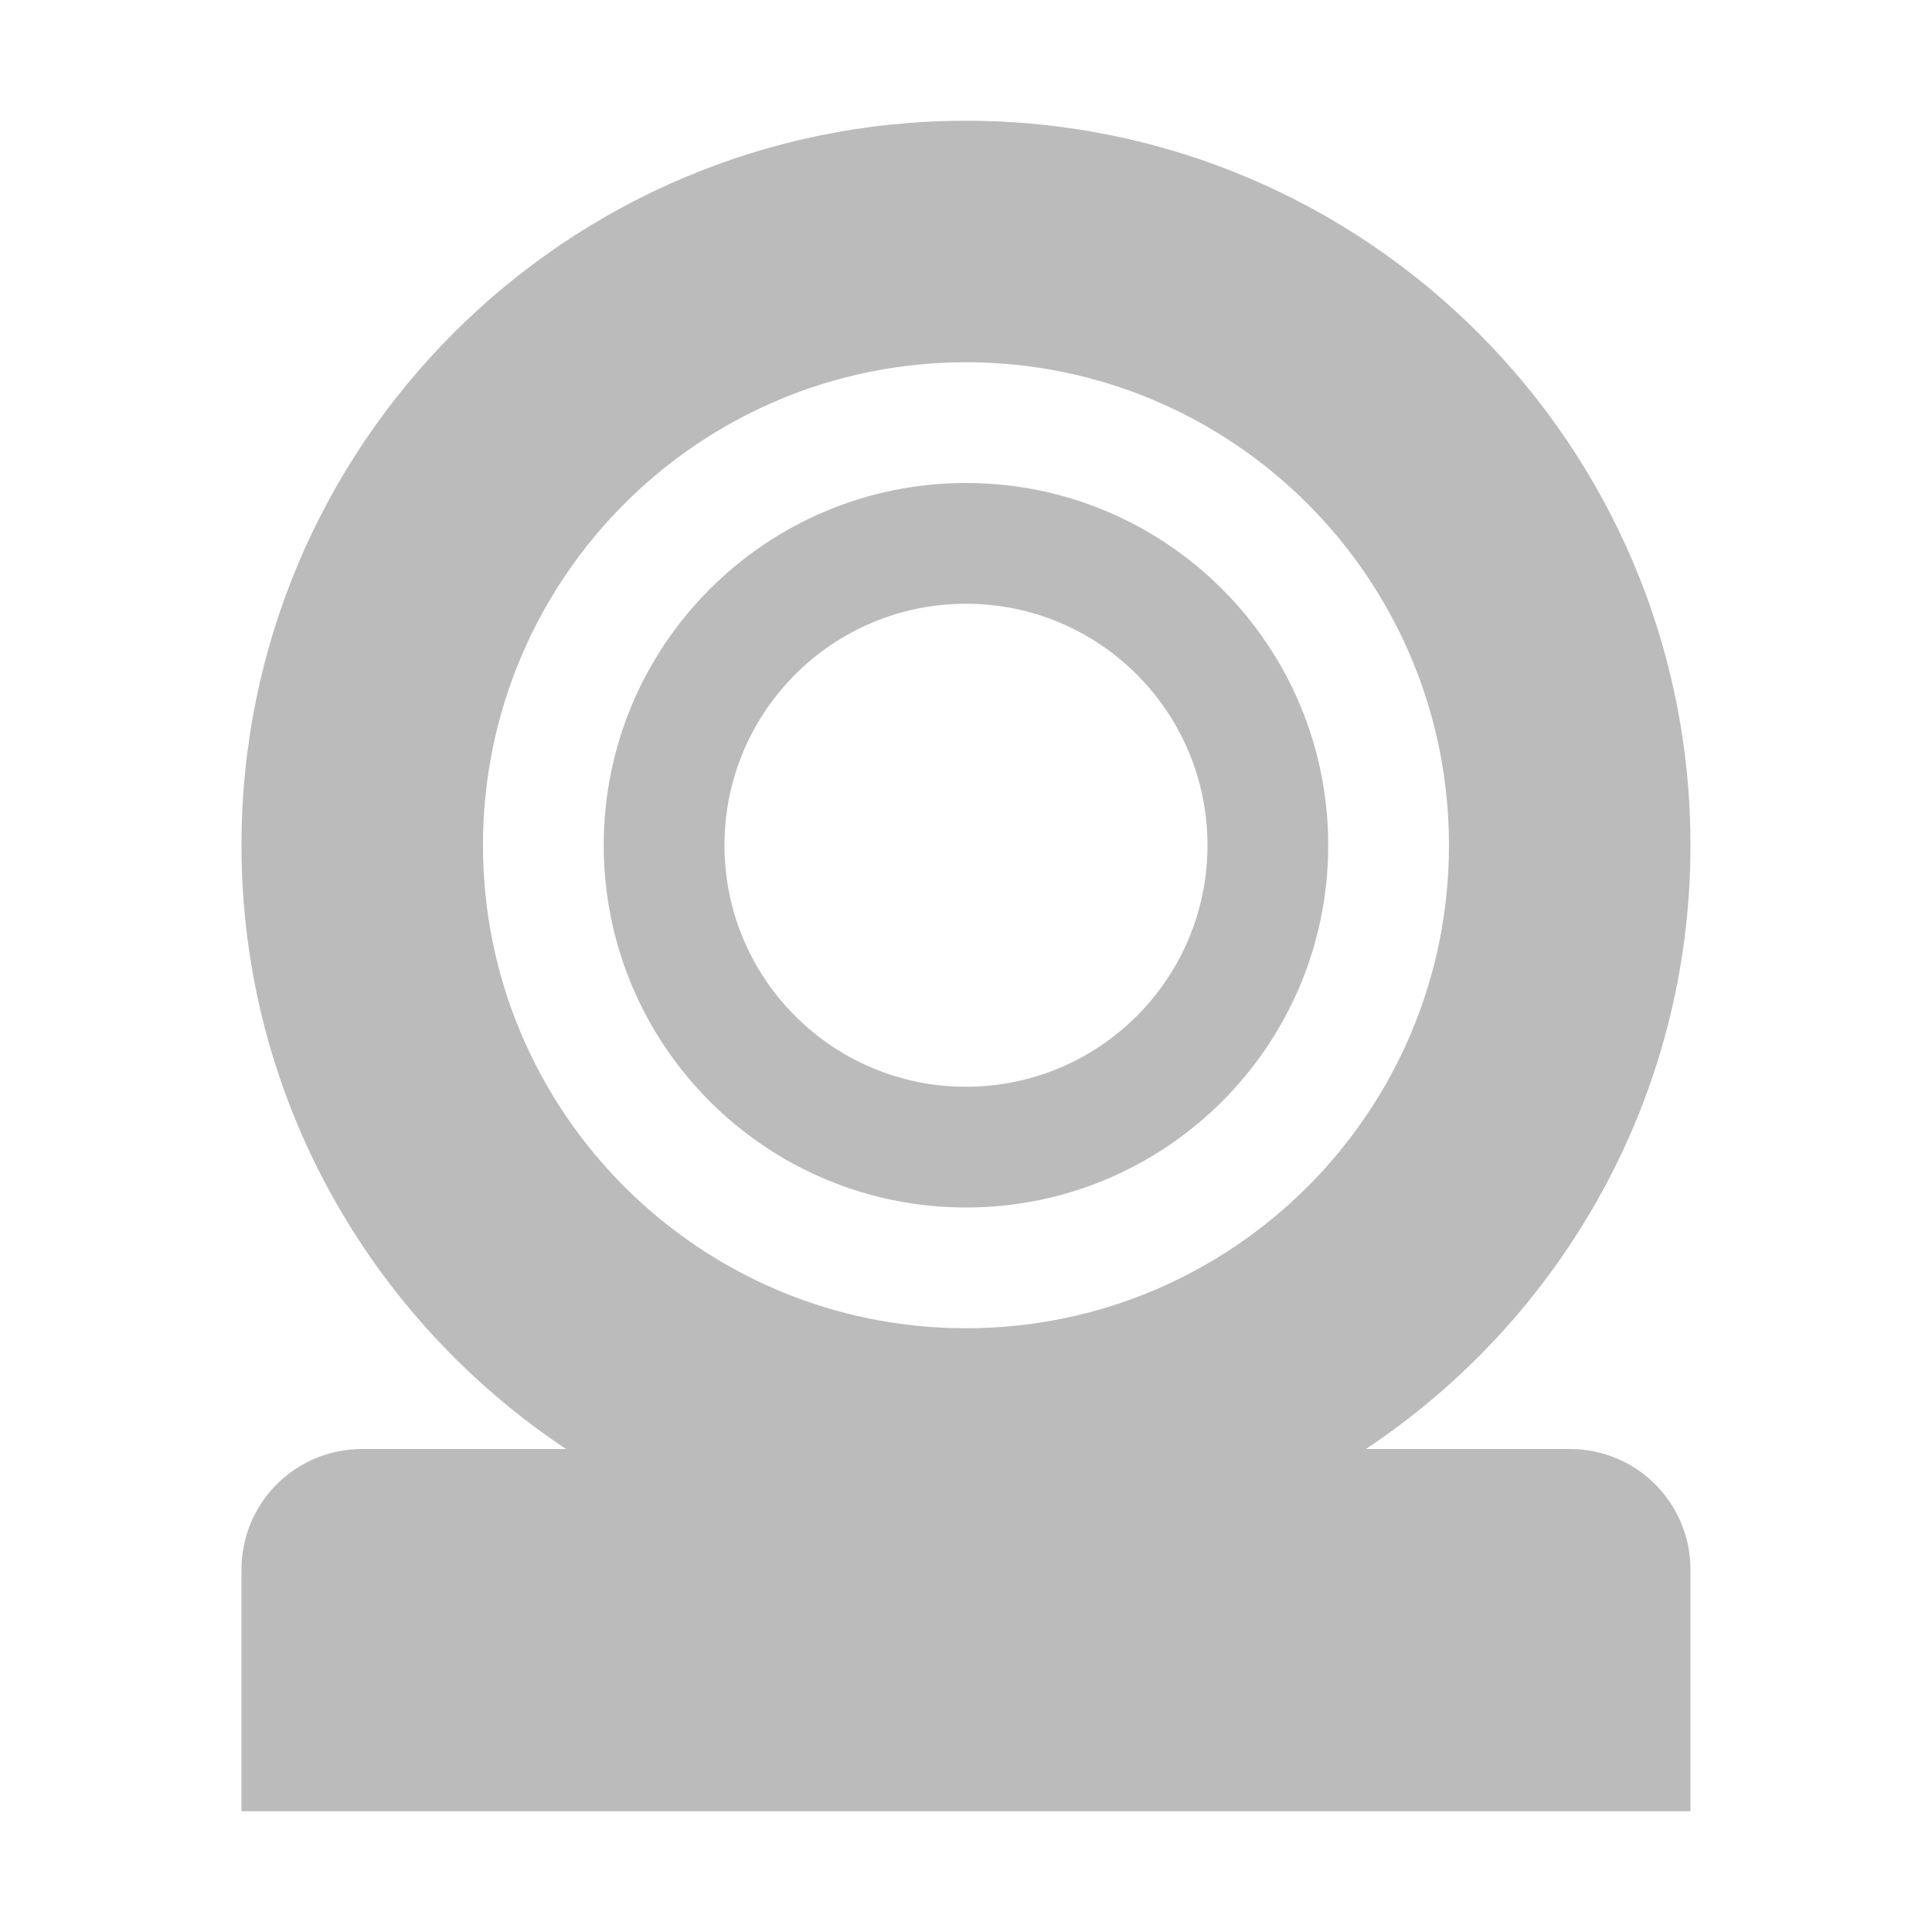
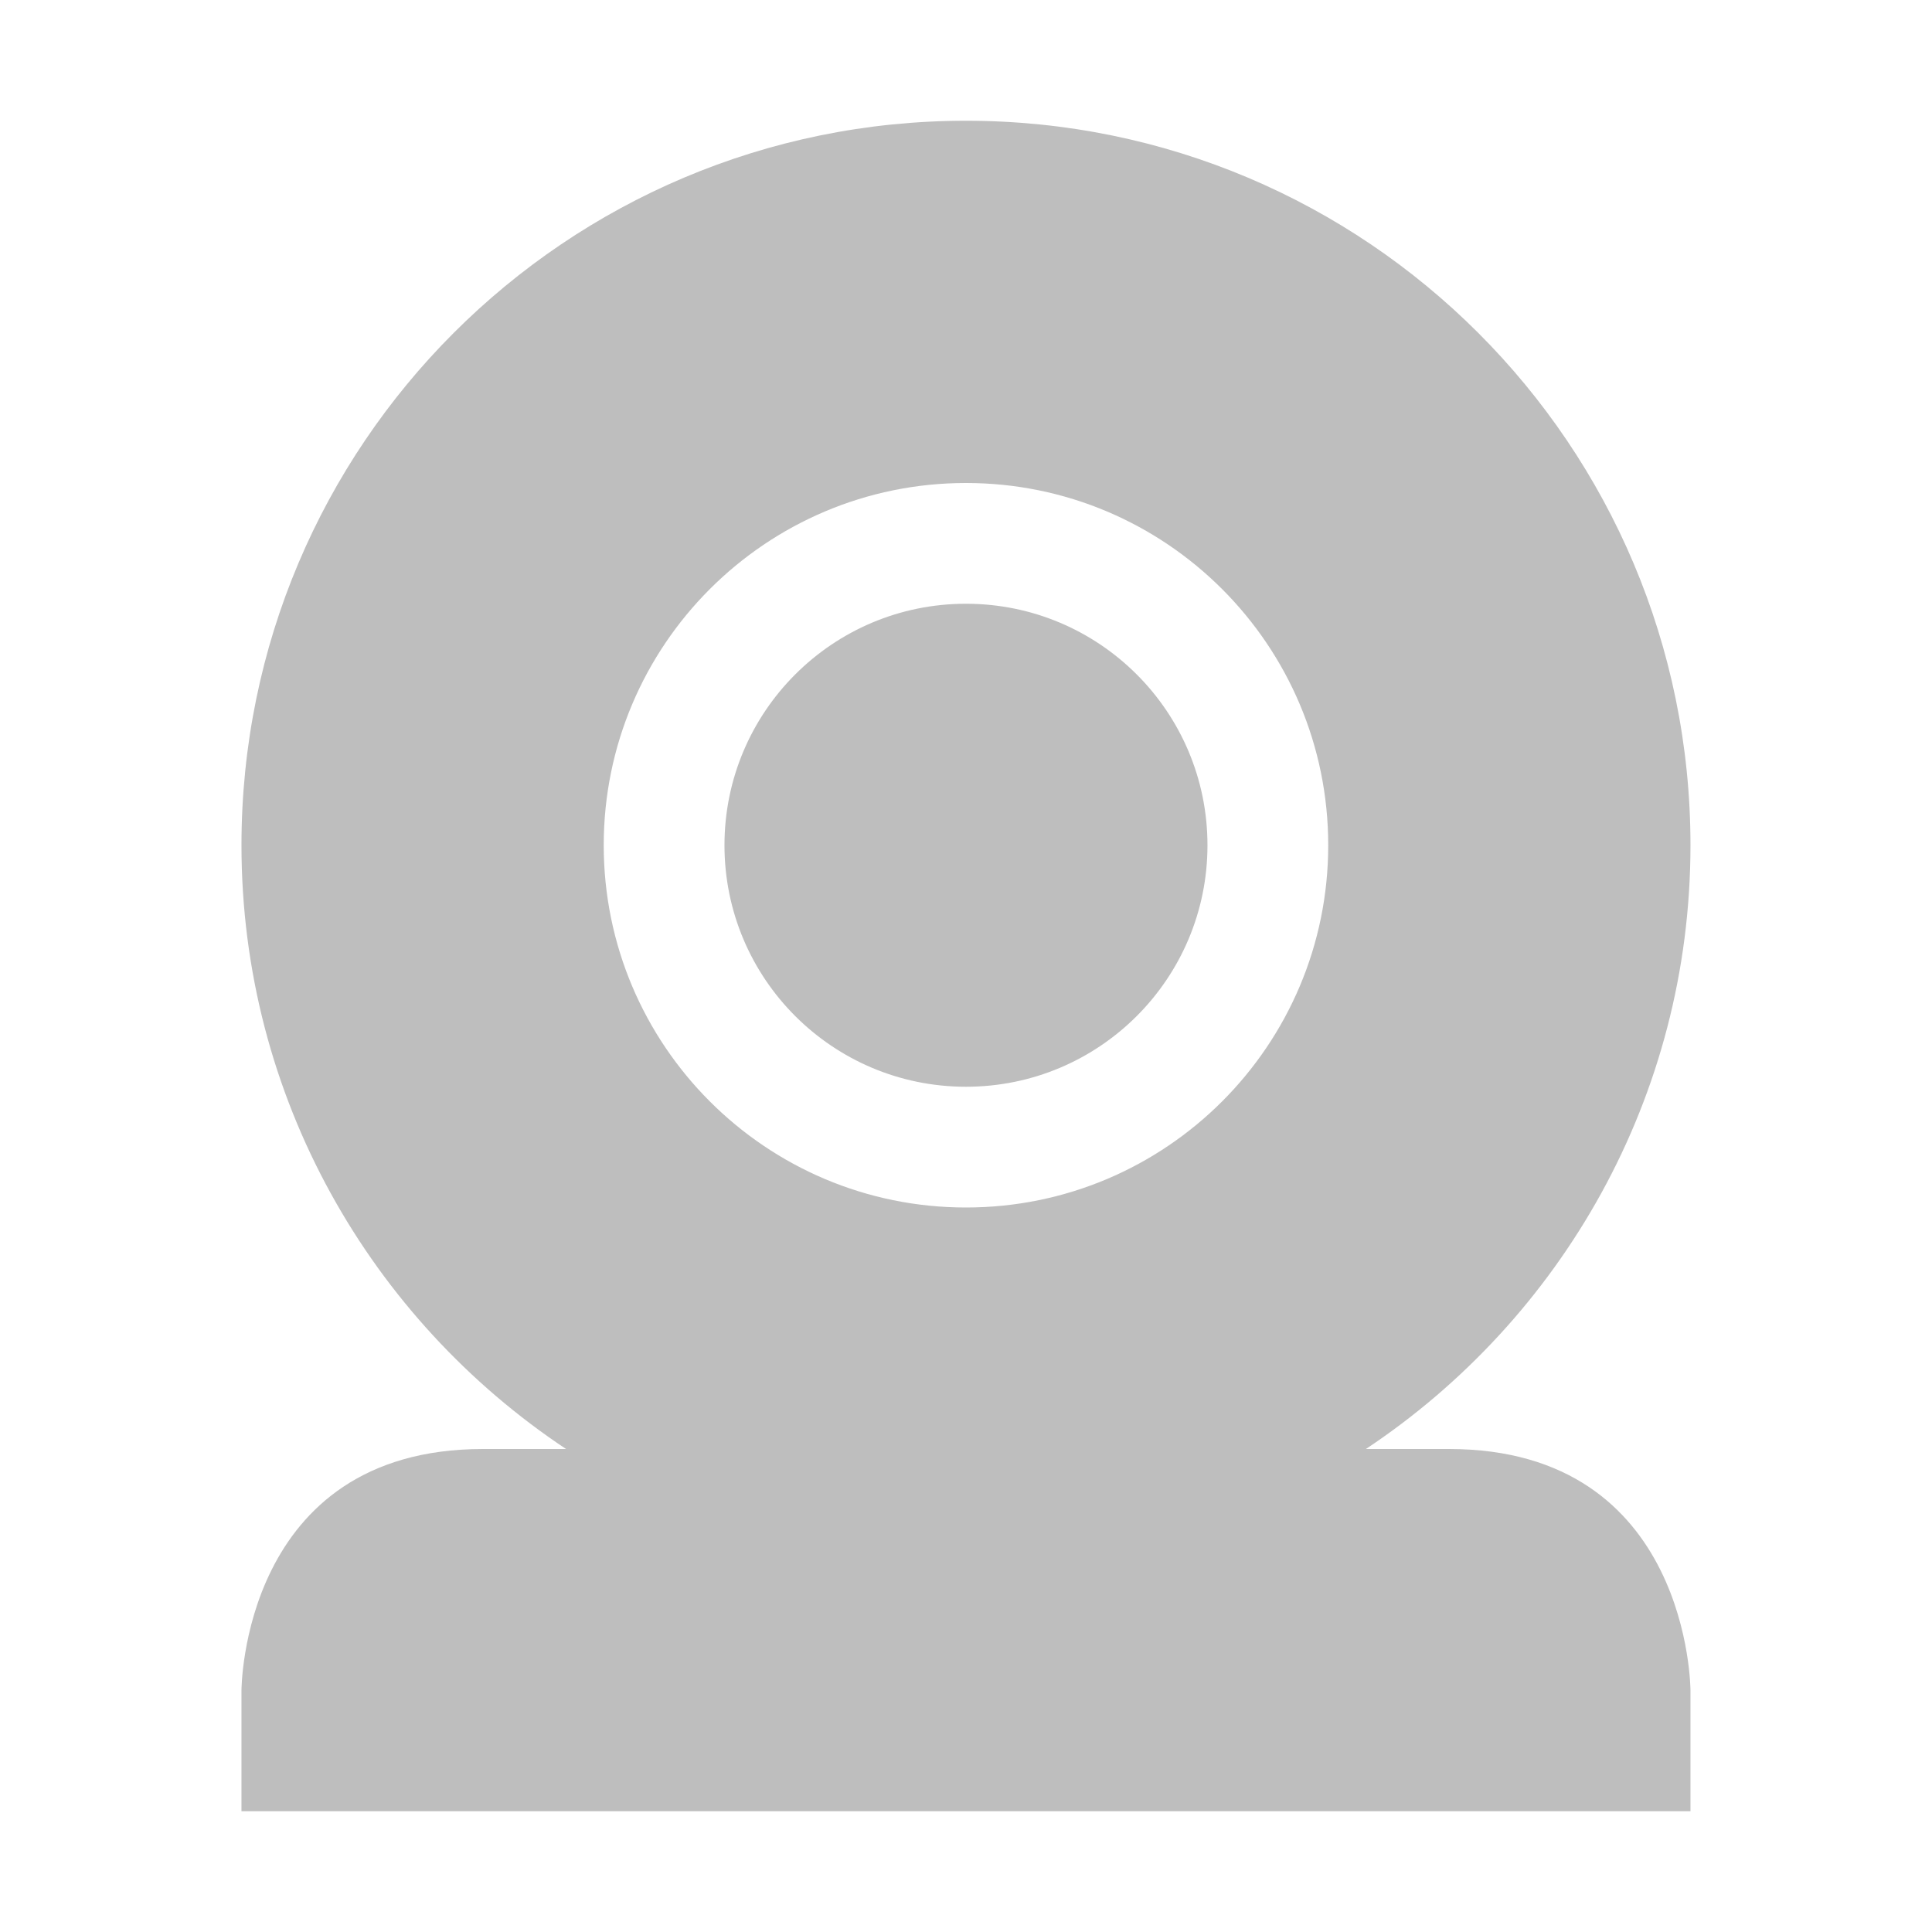
<svg xmlns="http://www.w3.org/2000/svg" xmlns:ns1="http://www.openswatchbook.org/uri/2009/osb" height="16" id="svg7384" style="enable-background:new" version="1.1" width="16">
  <defs id="defs7386">
    <linearGradient id="linearGradient5606" ns1:paint="solid">
      <stop id="stop5608" offset="0" style="stop-color:#000000;stop-opacity:1;" />
    </linearGradient>
    <filter color-interpolation-filters="sRGB" id="filter7554">
      <feBlend id="feBlend7556" in2="BackgroundImage" mode="darken" />
    </filter>
  </defs>
  <g id="layer9" style="display:inline" transform="translate(-301.0002,131)" />
  <g id="layer10" style="display:inline;filter:url(#filter7554)" transform="translate(-301.0002,131)">
-     <path d="m 309,-130 c -3.314,0 -6,2.686 -6,6 0,2.087 1.071,3.925 2.688,5 l -1.688,0 c -0.554,0 -1,0.446 -1,1 l 0,2 12,0 0,-2 c 0,-0.554 -0.446,-1 -1,-1 l -1.688,0 c 1.617,-1.075 2.688,-2.913 2.688,-5 0,-3.314 -2.686,-6 -6,-6 z m 0,2 c 2.209,0 4,1.791 4,4 0,2.209 -1.791,4 -4,4 -2.209,0 -4,-1.791 -4,-4 0,-2.209 1.791,-4 4,-4 z" id="rect3048" style="fill:#bbbbbb;fill-opacity:1;stroke:none" />
-     <path d="m 309,-127 c -1.657,0 -3,1.343 -3,3 0,1.657 1.343,3 3,3 1.657,0 3,-1.343 3,-3 0,-1.657 -1.343,-3 -3,-3 z m 0,1 c 1.105,0 2,0.895 2,2 0,1.105 -0.895,2 -2,2 -1.105,0 -2,-0.895 -2,-2 0,-1.105 0.895,-2 2,-2 z" id="path3058" style="fill:#bbbbbb;fill-opacity:1;stroke:none" />
+     <path d="m 309,-130 c -3.314,0 -6,2.686 -6,6 0,2.087 1.071,3.925 2.688,5 l -0.688,0 c -2,0 -2,2 -2,2 l 0,1 12,0 0,-1 c 0,0 0,-2 -2,-2 l -0.688,0 c 1.617,-1.075 2.688,-2.913 2.688,-5 0,-3.314 -2.686,-6 -6,-6 z m 0,3 c 1.657,0 3,1.343 3,3 0,1.657 -1.343,3 -3,3 -1.657,0 -3,-1.343 -3,-3 0,-1.657 1.343,-3 3,-3 z m 0,1 c -1.105,0 -2,0.895 -2,2 0,1.105 0.895,2 2,2 1.105,0 2,-0.895 2,-2 0,-1.105 -0.895,-2 -2,-2 z" id="rect3048" style="fill:#bebebe;fill-opacity:1;stroke:none" />
  </g>
  <g id="layer1" style="display:inline" transform="translate(-60.00003,-486)" />
  <g id="layer14" style="display:inline" transform="translate(-301.0002,131)" />
  <g id="layer15" style="display:inline" transform="translate(-301.0002,131)" />
  <g id="g71291" style="display:inline" transform="translate(-301.0002,131)" />
  <g id="layer2" style="display:inline" transform="translate(-60.00003,-336)" />
  <g id="g6058" style="display:inline" transform="translate(-60.00003,-336)" />
  <g id="layer12" style="display:inline" transform="translate(-301.0002,131)" />
</svg>
